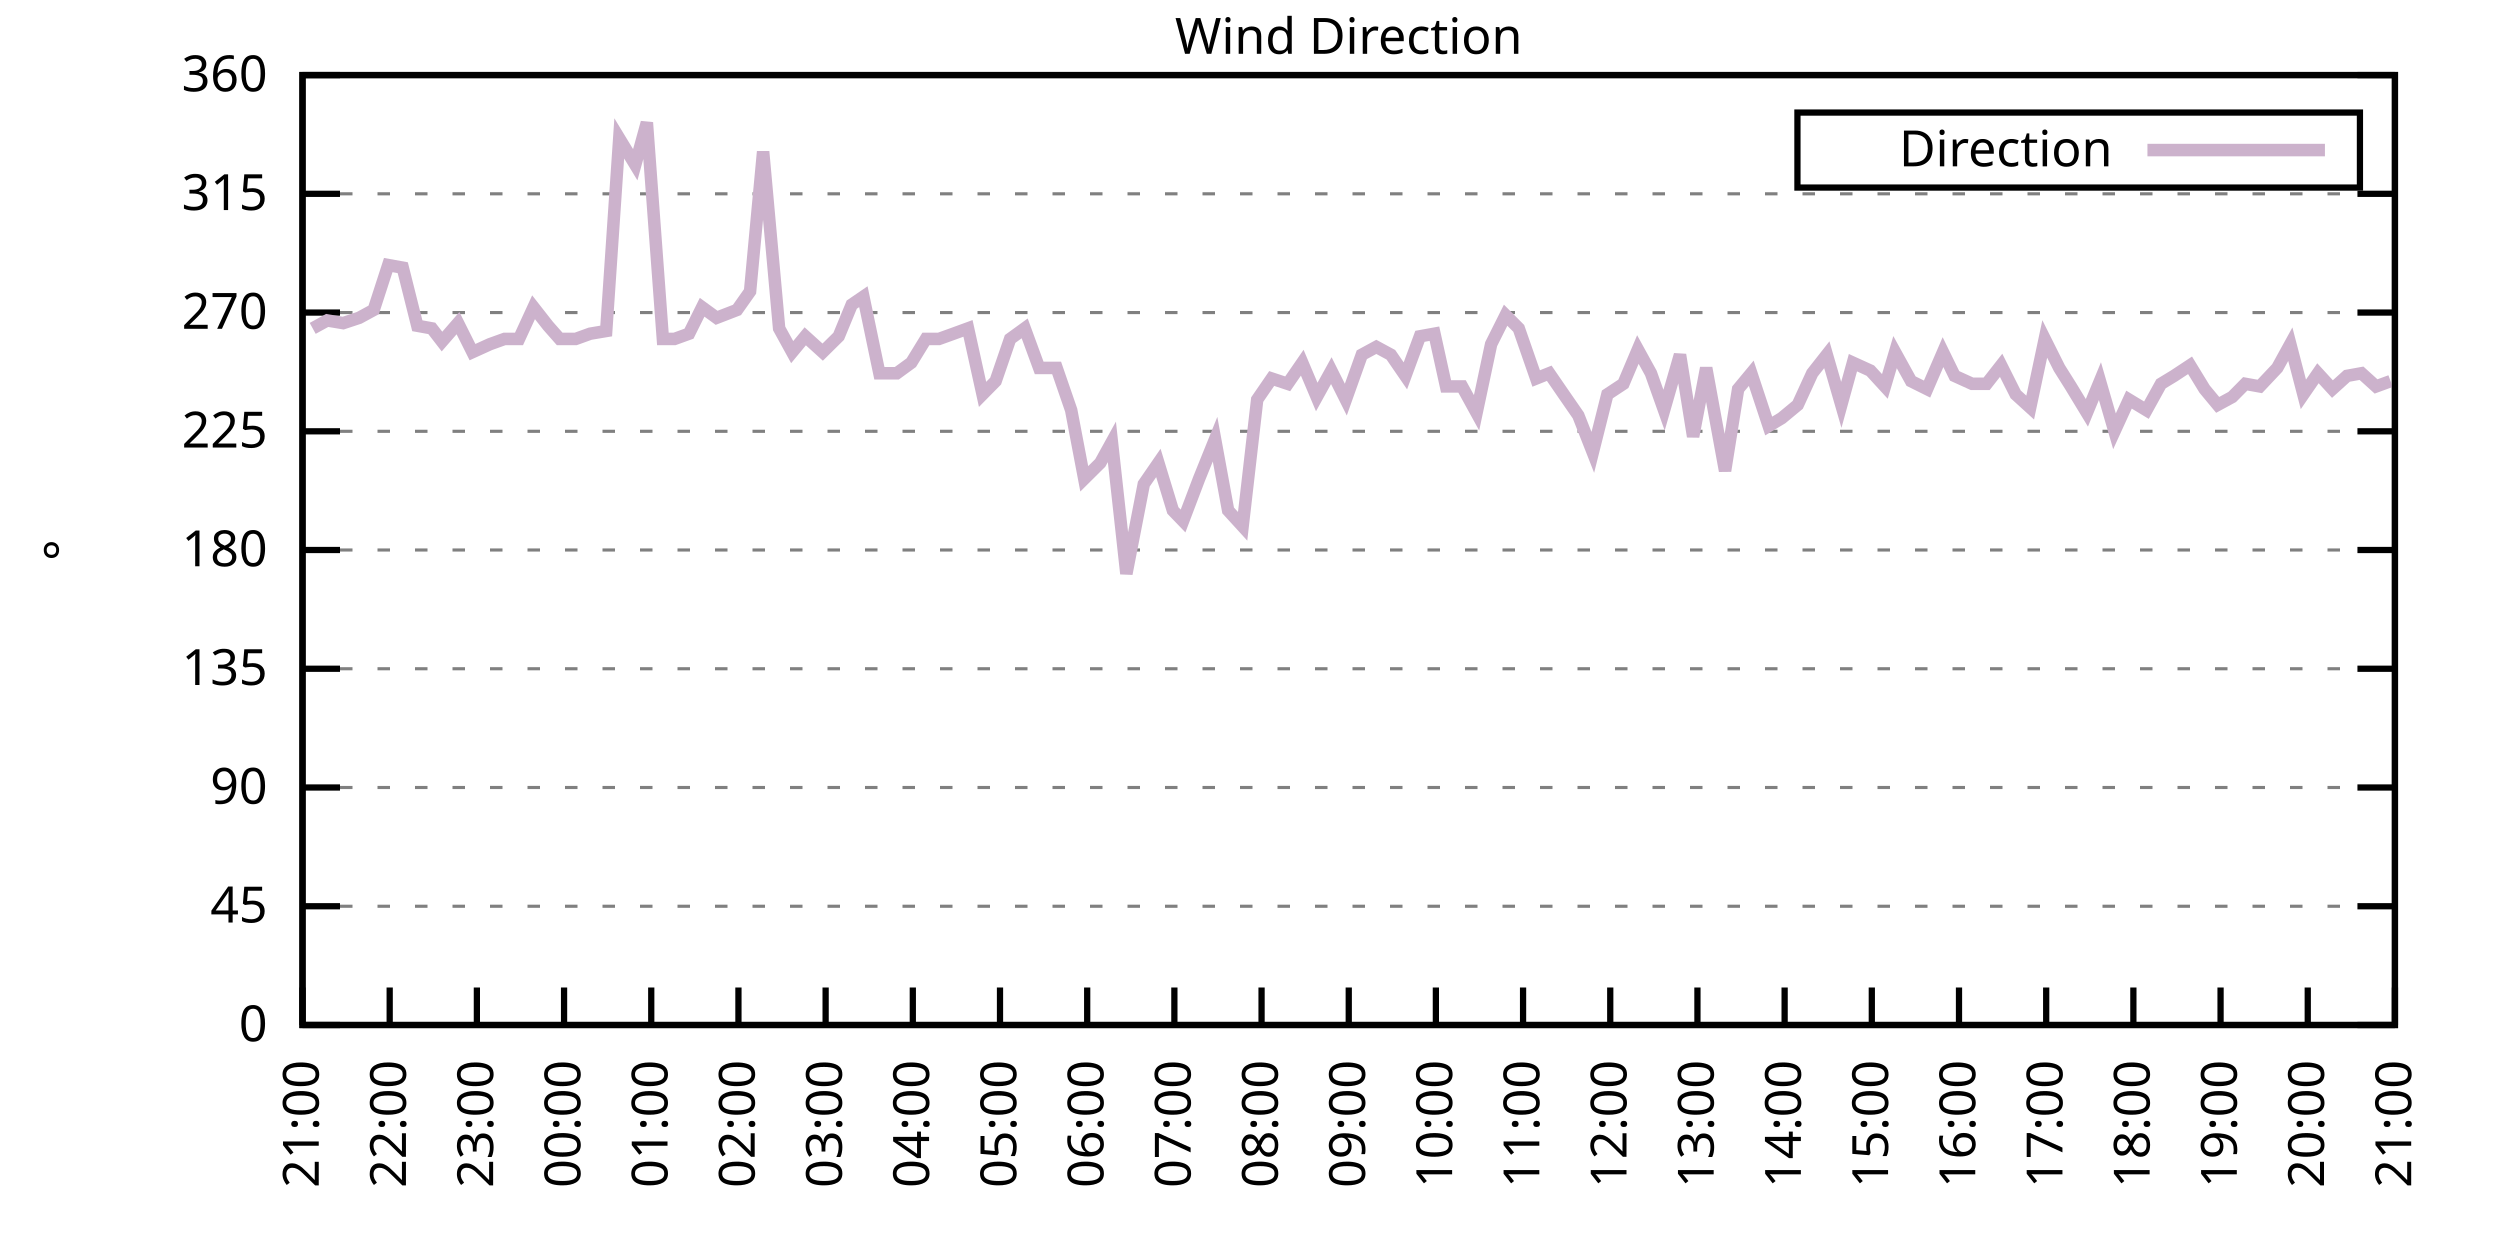
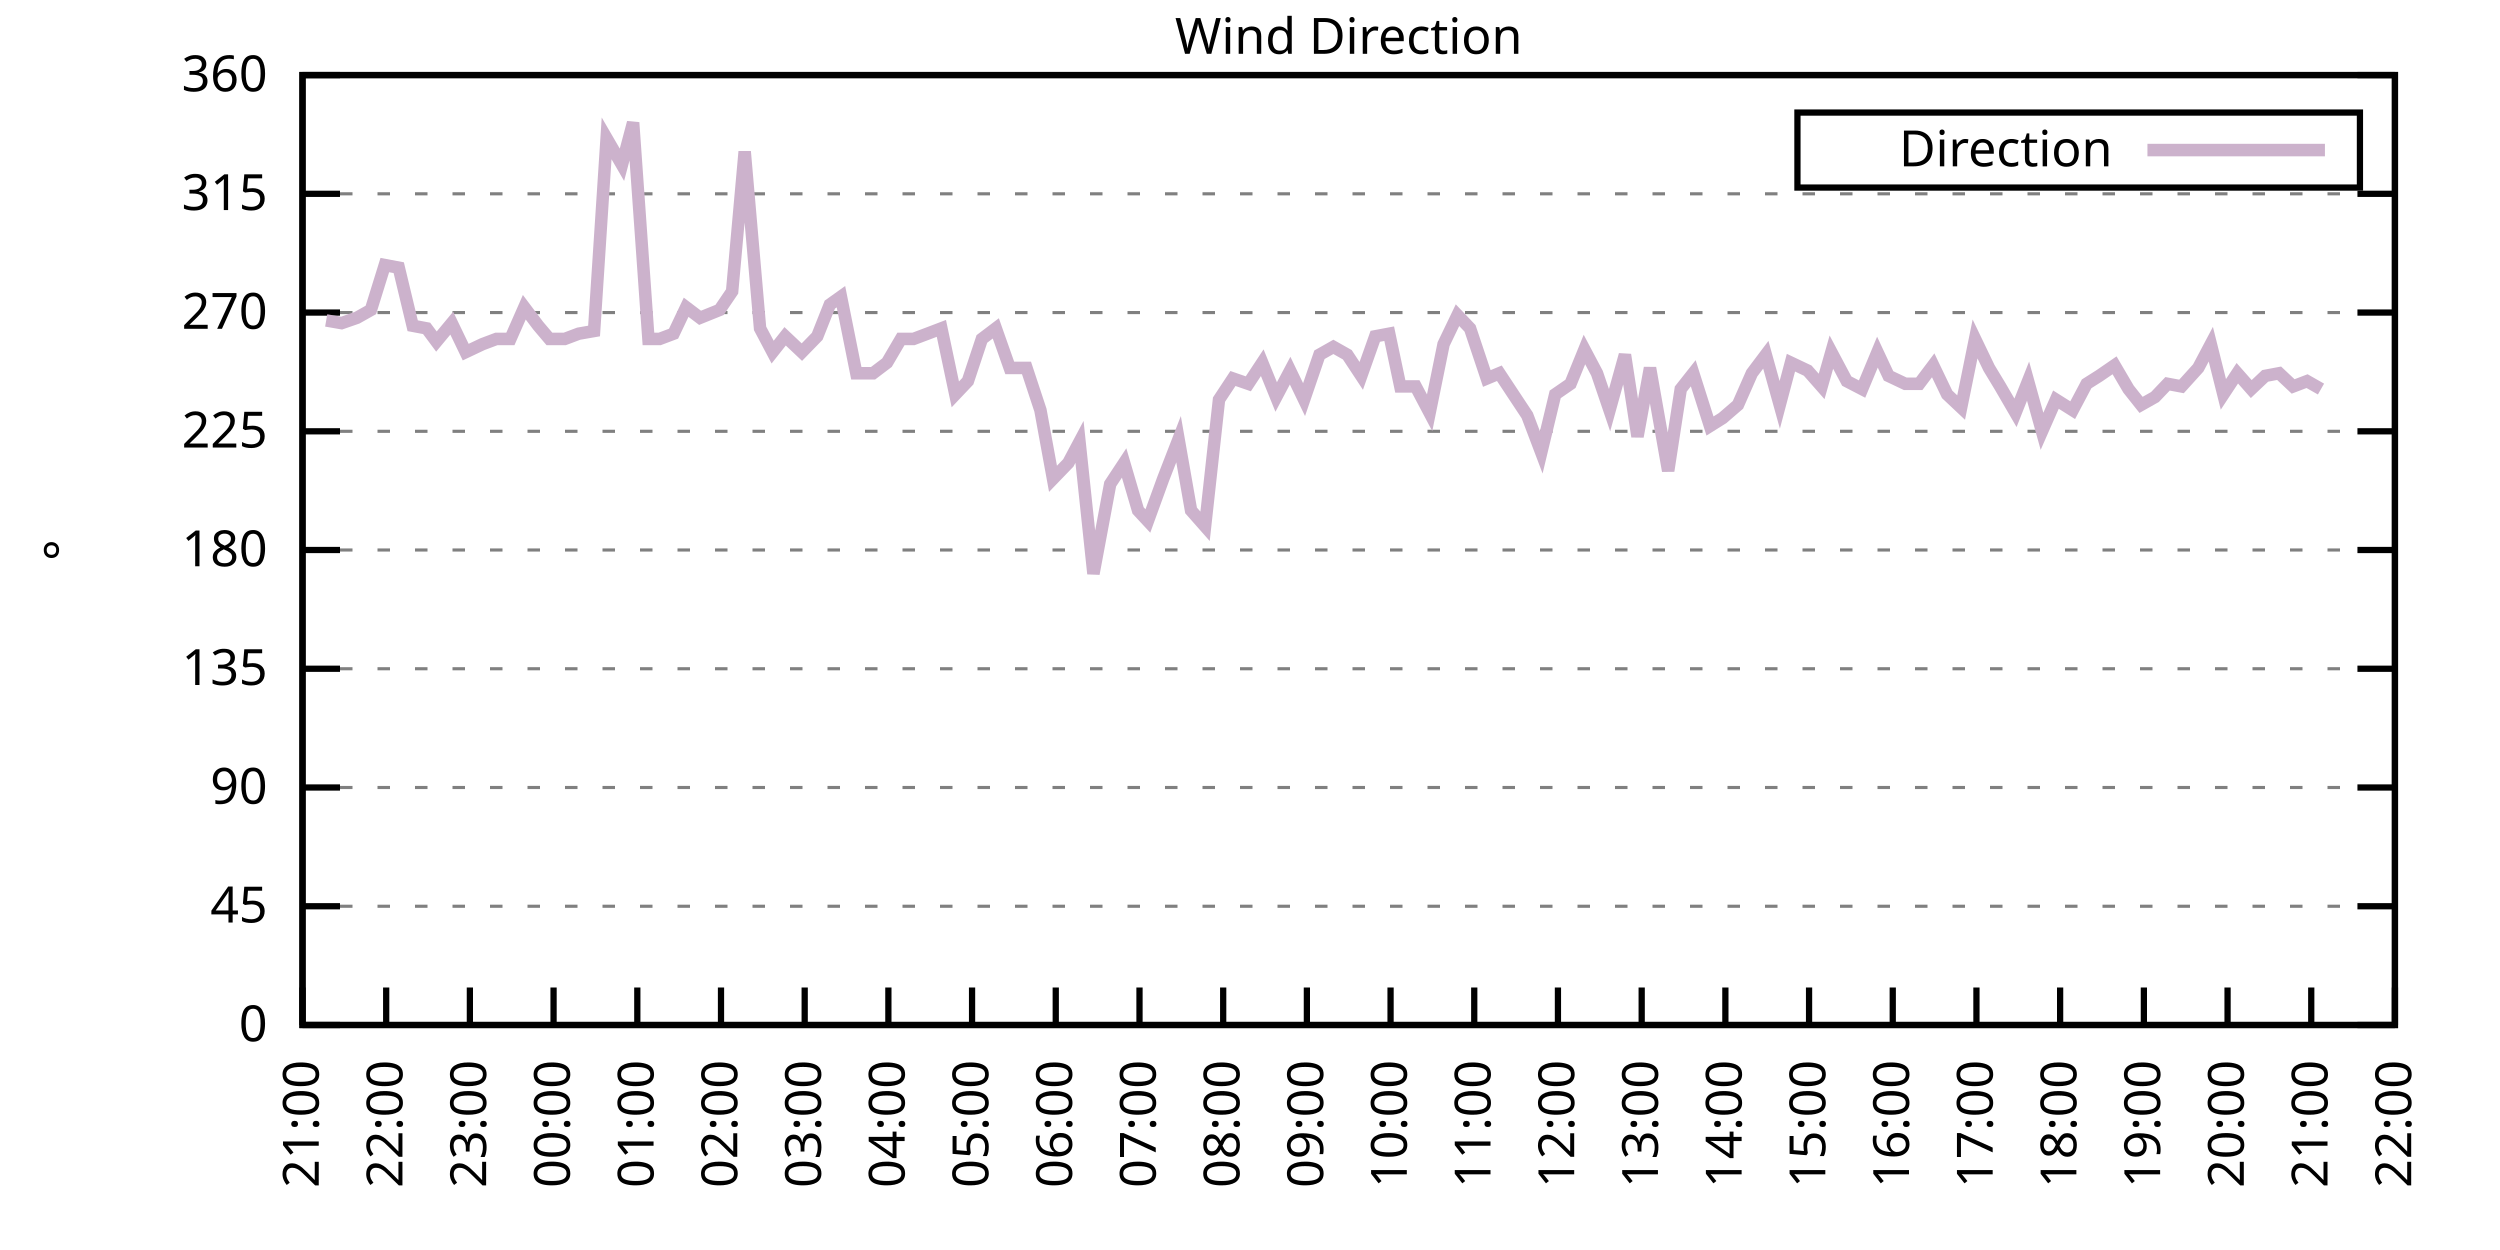
<svg xmlns="http://www.w3.org/2000/svg" xmlns:xlink="http://www.w3.org/1999/xlink" width="400" height="200" viewBox="0 0 400 200">
  <g id="gnuplot_canvas">
    <rect x="0" y="0" width="400" height="200" fill="none" />
    <defs>
      <circle id="gpDot" r="0.5" stroke-width="0.5" stroke="currentColor" />
      <path id="gpPt0" stroke-width="0.333" stroke="currentColor" d="M-1,0 h2 M0,-1 v2" />
      <path id="gpPt1" stroke-width="0.333" stroke="currentColor" d="M-1,-1 L1,1 M1,-1 L-1,1" />
      <path id="gpPt2" stroke-width="0.333" stroke="currentColor" d="M-1,0 L1,0 M0,-1 L0,1 M-1,-1 L1,1 M-1,1 L1,-1" />
      <rect id="gpPt3" stroke-width="0.333" stroke="currentColor" x="-1" y="-1" width="2" height="2" />
      <rect id="gpPt4" stroke-width="0.333" stroke="currentColor" fill="currentColor" x="-1" y="-1" width="2" height="2" />
      <circle id="gpPt5" stroke-width="0.333" stroke="currentColor" cx="0" cy="0" r="1" />
      <use xlink:href="#gpPt5" id="gpPt6" fill="currentColor" stroke="none" />
      <path id="gpPt7" stroke-width="0.333" stroke="currentColor" d="M0,-1.33 L-1.33,0.67 L1.33,0.67 z" />
      <use xlink:href="#gpPt7" id="gpPt8" fill="currentColor" stroke="none" />
      <use xlink:href="#gpPt7" id="gpPt9" stroke="currentColor" transform="rotate(180)" />
      <use xlink:href="#gpPt9" id="gpPt10" fill="currentColor" stroke="none" />
      <use xlink:href="#gpPt3" id="gpPt11" stroke="currentColor" transform="rotate(45)" />
      <use xlink:href="#gpPt11" id="gpPt12" fill="currentColor" stroke="none" />
      <path id="gpPt13" stroke-width="0.333" stroke="currentColor" d="M0,1.330 L1.265,0.411 L0.782,-1.067 L-0.782,-1.076 L-1.265,0.411 z" />
      <use xlink:href="#gpPt13" id="gpPt14" fill="currentColor" stroke="none" />
      <filter id="textbox" filterUnits="objectBoundingBox" x="0" y="0" height="1" width="1">
        <feFlood flood-color="white" flood-opacity="1" result="bgnd" />
        <feComposite in="SourceGraphic" in2="bgnd" operator="atop" />
      </filter>
      <filter id="greybox" filterUnits="objectBoundingBox" x="0" y="0" height="1" width="1">
        <feFlood flood-color="lightgrey" flood-opacity="1" result="grey" />
        <feComposite in="SourceGraphic" in2="grey" operator="atop" />
      </filter>
    </defs>
    <g fill="none" color="white" stroke="currentColor" stroke-width="1.00" stroke-linecap="butt" stroke-linejoin="miter">
</g>
    <g fill="none" color="black" stroke="currentColor" stroke-width="1.00" stroke-linecap="butt" stroke-linejoin="miter">
      <g stroke="none" shape-rendering="crispEdges">
        <polygon fill="rgb(255, 255, 255)" points="48.40,164.00 383.18,164.00 383.18,12.02 48.40,12.02 " />
      </g>
    </g>
    <g fill="none" color="black" stroke="currentColor" stroke-width="1.00" stroke-linecap="butt" stroke-linejoin="miter">
</g>
    <g fill="none" color="black" stroke="black" stroke-width="0.50" stroke-linecap="butt" stroke-linejoin="miter">
</g>
    <g fill="none" color="gray" stroke="currentColor" stroke-width="0.50" stroke-linecap="butt" stroke-linejoin="miter">
      <path stroke="gray" stroke-dasharray="2,4" class="gridline" d="M48.40,164.00 L383.19,164.00  " />
    </g>
    <g fill="none" color="gray" stroke="gray" stroke-width="1.00" stroke-linecap="butt" stroke-linejoin="miter">
</g>
    <g fill="none" color="black" stroke="currentColor" stroke-width="1.00" stroke-linecap="butt" stroke-linejoin="miter">
      <path stroke="black" d="M48.40,164.00 L54.40,164.00 M383.19,164.00 L377.19,164.00  " />
      <g transform="translate(42.80,166.60)" stroke="none" fill="black" font-family="Sans" font-size="8.00" text-anchor="end">
        <text>
          <tspan font-family="Sans"> 0</tspan>
        </text>
      </g>
    </g>
    <g fill="none" color="black" stroke="currentColor" stroke-width="1.00" stroke-linecap="butt" stroke-linejoin="miter">
</g>
    <g fill="none" color="black" stroke="black" stroke-width="0.50" stroke-linecap="butt" stroke-linejoin="miter">
</g>
    <g fill="none" color="gray" stroke="currentColor" stroke-width="0.50" stroke-linecap="butt" stroke-linejoin="miter">
      <path stroke="gray" stroke-dasharray="2,4" class="gridline" d="M48.40,145.00 L383.19,145.00  " />
    </g>
    <g fill="none" color="gray" stroke="gray" stroke-width="1.00" stroke-linecap="butt" stroke-linejoin="miter">
</g>
    <g fill="none" color="black" stroke="currentColor" stroke-width="1.00" stroke-linecap="butt" stroke-linejoin="miter">
      <path stroke="black" d="M48.40,145.00 L54.40,145.00 M383.19,145.00 L377.19,145.00  " />
      <g transform="translate(42.80,147.60)" stroke="none" fill="black" font-family="Sans" font-size="8.00" text-anchor="end">
        <text>
          <tspan font-family="Sans"> 45</tspan>
        </text>
      </g>
    </g>
    <g fill="none" color="black" stroke="currentColor" stroke-width="1.00" stroke-linecap="butt" stroke-linejoin="miter">
</g>
    <g fill="none" color="black" stroke="black" stroke-width="0.50" stroke-linecap="butt" stroke-linejoin="miter">
</g>
    <g fill="none" color="gray" stroke="currentColor" stroke-width="0.50" stroke-linecap="butt" stroke-linejoin="miter">
      <path stroke="gray" stroke-dasharray="2,4" class="gridline" d="M48.40,126.00 L383.19,126.00  " />
    </g>
    <g fill="none" color="gray" stroke="gray" stroke-width="1.00" stroke-linecap="butt" stroke-linejoin="miter">
</g>
    <g fill="none" color="black" stroke="currentColor" stroke-width="1.00" stroke-linecap="butt" stroke-linejoin="miter">
      <path stroke="black" d="M48.40,126.00 L54.40,126.00 M383.19,126.00 L377.19,126.00  " />
      <g transform="translate(42.80,128.60)" stroke="none" fill="black" font-family="Sans" font-size="8.00" text-anchor="end">
        <text>
          <tspan font-family="Sans"> 90</tspan>
        </text>
      </g>
    </g>
    <g fill="none" color="black" stroke="currentColor" stroke-width="1.00" stroke-linecap="butt" stroke-linejoin="miter">
</g>
    <g fill="none" color="black" stroke="black" stroke-width="0.50" stroke-linecap="butt" stroke-linejoin="miter">
</g>
    <g fill="none" color="gray" stroke="currentColor" stroke-width="0.50" stroke-linecap="butt" stroke-linejoin="miter">
      <path stroke="gray" stroke-dasharray="2,4" class="gridline" d="M48.40,107.00 L383.19,107.00  " />
    </g>
    <g fill="none" color="gray" stroke="gray" stroke-width="1.00" stroke-linecap="butt" stroke-linejoin="miter">
</g>
    <g fill="none" color="black" stroke="currentColor" stroke-width="1.00" stroke-linecap="butt" stroke-linejoin="miter">
      <path stroke="black" d="M48.40,107.00 L54.40,107.00 M383.19,107.00 L377.19,107.00  " />
      <g transform="translate(42.80,109.60)" stroke="none" fill="black" font-family="Sans" font-size="8.00" text-anchor="end">
        <text>
          <tspan font-family="Sans"> 135</tspan>
        </text>
      </g>
    </g>
    <g fill="none" color="black" stroke="currentColor" stroke-width="1.00" stroke-linecap="butt" stroke-linejoin="miter">
</g>
    <g fill="none" color="black" stroke="black" stroke-width="0.50" stroke-linecap="butt" stroke-linejoin="miter">
</g>
    <g fill="none" color="gray" stroke="currentColor" stroke-width="0.50" stroke-linecap="butt" stroke-linejoin="miter">
      <path stroke="gray" stroke-dasharray="2,4" class="gridline" d="M48.40,88.00 L383.19,88.00  " />
    </g>
    <g fill="none" color="gray" stroke="gray" stroke-width="1.00" stroke-linecap="butt" stroke-linejoin="miter">
</g>
    <g fill="none" color="black" stroke="currentColor" stroke-width="1.00" stroke-linecap="butt" stroke-linejoin="miter">
      <path stroke="black" d="M48.40,88.00 L54.40,88.00 M383.19,88.00 L377.19,88.00  " />
      <g transform="translate(42.80,90.60)" stroke="none" fill="black" font-family="Sans" font-size="8.00" text-anchor="end">
        <text>
          <tspan font-family="Sans"> 180</tspan>
        </text>
      </g>
    </g>
    <g fill="none" color="black" stroke="currentColor" stroke-width="1.00" stroke-linecap="butt" stroke-linejoin="miter">
</g>
    <g fill="none" color="black" stroke="black" stroke-width="0.50" stroke-linecap="butt" stroke-linejoin="miter">
</g>
    <g fill="none" color="gray" stroke="currentColor" stroke-width="0.50" stroke-linecap="butt" stroke-linejoin="miter">
      <path stroke="gray" stroke-dasharray="2,4" class="gridline" d="M48.40,69.01 L383.19,69.01  " />
    </g>
    <g fill="none" color="gray" stroke="gray" stroke-width="1.00" stroke-linecap="butt" stroke-linejoin="miter">
</g>
    <g fill="none" color="black" stroke="currentColor" stroke-width="1.00" stroke-linecap="butt" stroke-linejoin="miter">
      <path stroke="black" d="M48.40,69.01 L54.40,69.01 M383.19,69.01 L377.19,69.01  " />
      <g transform="translate(42.80,71.61)" stroke="none" fill="black" font-family="Sans" font-size="8.00" text-anchor="end">
        <text>
          <tspan font-family="Sans"> 225</tspan>
        </text>
      </g>
    </g>
    <g fill="none" color="black" stroke="currentColor" stroke-width="1.00" stroke-linecap="butt" stroke-linejoin="miter">
</g>
    <g fill="none" color="black" stroke="black" stroke-width="0.50" stroke-linecap="butt" stroke-linejoin="miter">
</g>
    <g fill="none" color="gray" stroke="currentColor" stroke-width="0.50" stroke-linecap="butt" stroke-linejoin="miter">
      <path stroke="gray" stroke-dasharray="2,4" class="gridline" d="M48.40,50.01 L383.19,50.01  " />
    </g>
    <g fill="none" color="gray" stroke="gray" stroke-width="1.00" stroke-linecap="butt" stroke-linejoin="miter">
</g>
    <g fill="none" color="black" stroke="currentColor" stroke-width="1.00" stroke-linecap="butt" stroke-linejoin="miter">
      <path stroke="black" d="M48.40,50.01 L54.40,50.01 M383.19,50.01 L377.19,50.01  " />
      <g transform="translate(42.80,52.61)" stroke="none" fill="black" font-family="Sans" font-size="8.00" text-anchor="end">
        <text>
          <tspan font-family="Sans"> 270</tspan>
        </text>
      </g>
    </g>
    <g fill="none" color="black" stroke="currentColor" stroke-width="1.00" stroke-linecap="butt" stroke-linejoin="miter">
</g>
    <g fill="none" color="black" stroke="black" stroke-width="0.50" stroke-linecap="butt" stroke-linejoin="miter">
</g>
    <g fill="none" color="gray" stroke="currentColor" stroke-width="0.50" stroke-linecap="butt" stroke-linejoin="miter">
      <path stroke="gray" stroke-dasharray="2,4" class="gridline" d="M48.40,31.01 L383.19,31.01  " />
    </g>
    <g fill="none" color="gray" stroke="gray" stroke-width="1.00" stroke-linecap="butt" stroke-linejoin="miter">
</g>
    <g fill="none" color="black" stroke="currentColor" stroke-width="1.00" stroke-linecap="butt" stroke-linejoin="miter">
      <path stroke="black" d="M48.40,31.01 L54.40,31.01 M383.19,31.01 L377.19,31.01  " />
      <g transform="translate(42.80,33.61)" stroke="none" fill="black" font-family="Sans" font-size="8.00" text-anchor="end">
        <text>
          <tspan font-family="Sans"> 315</tspan>
        </text>
      </g>
    </g>
    <g fill="none" color="black" stroke="currentColor" stroke-width="1.00" stroke-linecap="butt" stroke-linejoin="miter">
</g>
    <g fill="none" color="black" stroke="black" stroke-width="0.50" stroke-linecap="butt" stroke-linejoin="miter">
</g>
    <g fill="none" color="gray" stroke="currentColor" stroke-width="0.50" stroke-linecap="butt" stroke-linejoin="miter">
      <path stroke="gray" stroke-dasharray="2,4" class="gridline" d="M48.40,12.01 L383.19,12.01  " />
    </g>
    <g fill="none" color="gray" stroke="gray" stroke-width="1.00" stroke-linecap="butt" stroke-linejoin="miter">
</g>
    <g fill="none" color="black" stroke="currentColor" stroke-width="1.00" stroke-linecap="butt" stroke-linejoin="miter">
      <path stroke="black" d="M48.40,12.01 L54.40,12.01 M383.19,12.01 L377.19,12.01  " />
      <g transform="translate(42.80,14.61)" stroke="none" fill="black" font-family="Sans" font-size="8.00" text-anchor="end">
        <text>
          <tspan font-family="Sans"> 360</tspan>
        </text>
      </g>
    </g>
    <g fill="none" color="black" stroke="currentColor" stroke-width="1.00" stroke-linecap="butt" stroke-linejoin="miter">
      <path stroke="black" d="M48.40,164.00 L48.40,158.00  " />
      <g transform="translate(51.00,169.60) rotate(270.00)" stroke="none" fill="black" font-family="Sans" font-size="8.00" text-anchor="end">
        <text>
          <tspan font-family="Sans">21:00</tspan>
        </text>
      </g>
    </g>
    <g fill="none" color="black" stroke="currentColor" stroke-width="1.00" stroke-linecap="butt" stroke-linejoin="miter">
-       <path stroke="black" d="M62.35,164.00 L62.35,158.00  " />
-       <g transform="translate(64.95,169.60) rotate(270.00)" stroke="none" fill="black" font-family="Sans" font-size="8.00" text-anchor="end">
+       <path stroke="black" d="M61.79,164.00 L61.79,158.00  " />
+       <g transform="translate(64.39,169.60) rotate(270.00)" stroke="none" fill="black" font-family="Sans" font-size="8.00" text-anchor="end">
        <text>
          <tspan font-family="Sans">22:00</tspan>
        </text>
      </g>
    </g>
    <g fill="none" color="black" stroke="currentColor" stroke-width="1.00" stroke-linecap="butt" stroke-linejoin="miter">
-       <path stroke="black" d="M76.30,164.00 L76.30,158.00  " />
-       <g transform="translate(78.90,169.60) rotate(270.00)" stroke="none" fill="black" font-family="Sans" font-size="8.00" text-anchor="end">
+       <path stroke="black" d="M75.18,164.00 L75.18,158.00  " />
+       <g transform="translate(77.78,169.60) rotate(270.00)" stroke="none" fill="black" font-family="Sans" font-size="8.00" text-anchor="end">
        <text>
          <tspan font-family="Sans">23:00</tspan>
        </text>
      </g>
    </g>
    <g fill="none" color="black" stroke="currentColor" stroke-width="1.00" stroke-linecap="butt" stroke-linejoin="miter">
-       <path stroke="black" d="M90.25,164.00 L90.25,158.00  " />
-       <g transform="translate(92.85,169.60) rotate(270.00)" stroke="none" fill="black" font-family="Sans" font-size="8.00" text-anchor="end">
+       <path stroke="black" d="M88.57,164.00 L88.57,158.00  " />
+       <g transform="translate(91.17,169.60) rotate(270.00)" stroke="none" fill="black" font-family="Sans" font-size="8.00" text-anchor="end">
        <text>
          <tspan font-family="Sans">00:00</tspan>
        </text>
      </g>
    </g>
    <g fill="none" color="black" stroke="currentColor" stroke-width="1.00" stroke-linecap="butt" stroke-linejoin="miter">
-       <path stroke="black" d="M104.20,164.00 L104.20,158.00  " />
-       <g transform="translate(106.80,169.60) rotate(270.00)" stroke="none" fill="black" font-family="Sans" font-size="8.00" text-anchor="end">
+       <path stroke="black" d="M101.97,164.00 L101.97,158.00  " />
+       <g transform="translate(104.57,169.60) rotate(270.00)" stroke="none" fill="black" font-family="Sans" font-size="8.00" text-anchor="end">
        <text>
          <tspan font-family="Sans">01:00</tspan>
        </text>
      </g>
    </g>
    <g fill="none" color="black" stroke="currentColor" stroke-width="1.00" stroke-linecap="butt" stroke-linejoin="miter">
-       <path stroke="black" d="M118.15,164.00 L118.15,158.00  " />
-       <g transform="translate(120.75,169.60) rotate(270.00)" stroke="none" fill="black" font-family="Sans" font-size="8.00" text-anchor="end">
+       <path stroke="black" d="M115.36,164.00 L115.36,158.00  " />
+       <g transform="translate(117.96,169.60) rotate(270.00)" stroke="none" fill="black" font-family="Sans" font-size="8.00" text-anchor="end">
        <text>
          <tspan font-family="Sans">02:00</tspan>
        </text>
      </g>
    </g>
    <g fill="none" color="black" stroke="currentColor" stroke-width="1.00" stroke-linecap="butt" stroke-linejoin="miter">
-       <path stroke="black" d="M132.10,164.00 L132.10,158.00  " />
-       <g transform="translate(134.70,169.60) rotate(270.00)" stroke="none" fill="black" font-family="Sans" font-size="8.00" text-anchor="end">
+       <path stroke="black" d="M128.75,164.00 L128.75,158.00  " />
+       <g transform="translate(131.35,169.60) rotate(270.00)" stroke="none" fill="black" font-family="Sans" font-size="8.00" text-anchor="end">
        <text>
          <tspan font-family="Sans">03:00</tspan>
        </text>
      </g>
    </g>
    <g fill="none" color="black" stroke="currentColor" stroke-width="1.00" stroke-linecap="butt" stroke-linejoin="miter">
-       <path stroke="black" d="M146.05,164.00 L146.05,158.00  " />
-       <g transform="translate(148.65,169.60) rotate(270.00)" stroke="none" fill="black" font-family="Sans" font-size="8.00" text-anchor="end">
+       <path stroke="black" d="M142.14,164.00 L142.14,158.00  " />
+       <g transform="translate(144.74,169.60) rotate(270.00)" stroke="none" fill="black" font-family="Sans" font-size="8.00" text-anchor="end">
        <text>
          <tspan font-family="Sans">04:00</tspan>
        </text>
      </g>
    </g>
    <g fill="none" color="black" stroke="currentColor" stroke-width="1.00" stroke-linecap="butt" stroke-linejoin="miter">
-       <path stroke="black" d="M160.00,164.00 L160.00,158.00  " />
-       <g transform="translate(162.60,169.60) rotate(270.00)" stroke="none" fill="black" font-family="Sans" font-size="8.00" text-anchor="end">
+       <path stroke="black" d="M155.53,164.00 L155.53,158.00  " />
+       <g transform="translate(158.13,169.60) rotate(270.00)" stroke="none" fill="black" font-family="Sans" font-size="8.00" text-anchor="end">
        <text>
          <tspan font-family="Sans">05:00</tspan>
        </text>
      </g>
    </g>
    <g fill="none" color="black" stroke="currentColor" stroke-width="1.00" stroke-linecap="butt" stroke-linejoin="miter">
-       <path stroke="black" d="M173.95,164.00 L173.95,158.00  " />
-       <g transform="translate(176.55,169.60) rotate(270.00)" stroke="none" fill="black" font-family="Sans" font-size="8.00" text-anchor="end">
+       <path stroke="black" d="M168.92,164.00 L168.92,158.00  " />
+       <g transform="translate(171.52,169.60) rotate(270.00)" stroke="none" fill="black" font-family="Sans" font-size="8.00" text-anchor="end">
        <text>
          <tspan font-family="Sans">06:00</tspan>
        </text>
      </g>
    </g>
    <g fill="none" color="black" stroke="currentColor" stroke-width="1.00" stroke-linecap="butt" stroke-linejoin="miter">
-       <path stroke="black" d="M187.90,164.00 L187.90,158.00  " />
-       <g transform="translate(190.50,169.60) rotate(270.00)" stroke="none" fill="black" font-family="Sans" font-size="8.00" text-anchor="end">
+       <path stroke="black" d="M182.32,164.00 L182.32,158.00  " />
+       <g transform="translate(184.92,169.60) rotate(270.00)" stroke="none" fill="black" font-family="Sans" font-size="8.00" text-anchor="end">
        <text>
          <tspan font-family="Sans">07:00</tspan>
        </text>
      </g>
    </g>
    <g fill="none" color="black" stroke="currentColor" stroke-width="1.00" stroke-linecap="butt" stroke-linejoin="miter">
-       <path stroke="black" d="M201.85,164.00 L201.85,158.00  " />
-       <g transform="translate(204.45,169.60) rotate(270.00)" stroke="none" fill="black" font-family="Sans" font-size="8.00" text-anchor="end">
+       <path stroke="black" d="M195.71,164.00 L195.71,158.00  " />
+       <g transform="translate(198.31,169.60) rotate(270.00)" stroke="none" fill="black" font-family="Sans" font-size="8.00" text-anchor="end">
        <text>
          <tspan font-family="Sans">08:00</tspan>
        </text>
      </g>
    </g>
    <g fill="none" color="black" stroke="currentColor" stroke-width="1.00" stroke-linecap="butt" stroke-linejoin="miter">
-       <path stroke="black" d="M215.80,164.00 L215.80,158.00  " />
-       <g transform="translate(218.40,169.60) rotate(270.00)" stroke="none" fill="black" font-family="Sans" font-size="8.00" text-anchor="end">
+       <path stroke="black" d="M209.10,164.00 L209.10,158.00  " />
+       <g transform="translate(211.70,169.60) rotate(270.00)" stroke="none" fill="black" font-family="Sans" font-size="8.00" text-anchor="end">
        <text>
          <tspan font-family="Sans">09:00</tspan>
        </text>
      </g>
    </g>
    <g fill="none" color="black" stroke="currentColor" stroke-width="1.00" stroke-linecap="butt" stroke-linejoin="miter">
-       <path stroke="black" d="M229.74,164.00 L229.74,158.00  " />
-       <g transform="translate(232.34,169.60) rotate(270.00)" stroke="none" fill="black" font-family="Sans" font-size="8.00" text-anchor="end">
+       <path stroke="black" d="M222.49,164.00 L222.49,158.00  " />
+       <g transform="translate(225.09,169.60) rotate(270.00)" stroke="none" fill="black" font-family="Sans" font-size="8.00" text-anchor="end">
        <text>
          <tspan font-family="Sans">10:00</tspan>
        </text>
      </g>
    </g>
    <g fill="none" color="black" stroke="currentColor" stroke-width="1.00" stroke-linecap="butt" stroke-linejoin="miter">
-       <path stroke="black" d="M243.69,164.00 L243.69,158.00  " />
-       <g transform="translate(246.29,169.60) rotate(270.00)" stroke="none" fill="black" font-family="Sans" font-size="8.00" text-anchor="end">
+       <path stroke="black" d="M235.88,164.00 L235.88,158.00  " />
+       <g transform="translate(238.48,169.60) rotate(270.00)" stroke="none" fill="black" font-family="Sans" font-size="8.00" text-anchor="end">
        <text>
          <tspan font-family="Sans">11:00</tspan>
        </text>
      </g>
    </g>
    <g fill="none" color="black" stroke="currentColor" stroke-width="1.00" stroke-linecap="butt" stroke-linejoin="miter">
-       <path stroke="black" d="M257.64,164.00 L257.64,158.00  " />
-       <g transform="translate(260.24,169.60) rotate(270.00)" stroke="none" fill="black" font-family="Sans" font-size="8.00" text-anchor="end">
+       <path stroke="black" d="M249.27,164.00 L249.27,158.00  " />
+       <g transform="translate(251.87,169.60) rotate(270.00)" stroke="none" fill="black" font-family="Sans" font-size="8.00" text-anchor="end">
        <text>
          <tspan font-family="Sans">12:00</tspan>
        </text>
      </g>
    </g>
    <g fill="none" color="black" stroke="currentColor" stroke-width="1.00" stroke-linecap="butt" stroke-linejoin="miter">
-       <path stroke="black" d="M271.59,164.00 L271.59,158.00  " />
-       <g transform="translate(274.19,169.60) rotate(270.00)" stroke="none" fill="black" font-family="Sans" font-size="8.00" text-anchor="end">
+       <path stroke="black" d="M262.67,164.00 L262.67,158.00  " />
+       <g transform="translate(265.27,169.60) rotate(270.00)" stroke="none" fill="black" font-family="Sans" font-size="8.00" text-anchor="end">
        <text>
          <tspan font-family="Sans">13:00</tspan>
        </text>
      </g>
    </g>
    <g fill="none" color="black" stroke="currentColor" stroke-width="1.00" stroke-linecap="butt" stroke-linejoin="miter">
-       <path stroke="black" d="M285.54,164.00 L285.54,158.00  " />
-       <g transform="translate(288.14,169.60) rotate(270.00)" stroke="none" fill="black" font-family="Sans" font-size="8.00" text-anchor="end">
+       <path stroke="black" d="M276.06,164.00 L276.06,158.00  " />
+       <g transform="translate(278.66,169.60) rotate(270.00)" stroke="none" fill="black" font-family="Sans" font-size="8.00" text-anchor="end">
        <text>
          <tspan font-family="Sans">14:00</tspan>
        </text>
      </g>
    </g>
    <g fill="none" color="black" stroke="currentColor" stroke-width="1.00" stroke-linecap="butt" stroke-linejoin="miter">
-       <path stroke="black" d="M299.49,164.00 L299.49,158.00  " />
-       <g transform="translate(302.09,169.60) rotate(270.00)" stroke="none" fill="black" font-family="Sans" font-size="8.00" text-anchor="end">
+       <path stroke="black" d="M289.45,164.00 L289.45,158.00  " />
+       <g transform="translate(292.05,169.60) rotate(270.00)" stroke="none" fill="black" font-family="Sans" font-size="8.00" text-anchor="end">
        <text>
          <tspan font-family="Sans">15:00</tspan>
        </text>
      </g>
    </g>
    <g fill="none" color="black" stroke="currentColor" stroke-width="1.00" stroke-linecap="butt" stroke-linejoin="miter">
-       <path stroke="black" d="M313.44,164.00 L313.44,158.00  " />
-       <g transform="translate(316.04,169.60) rotate(270.00)" stroke="none" fill="black" font-family="Sans" font-size="8.00" text-anchor="end">
+       <path stroke="black" d="M302.84,164.00 L302.84,158.00  " />
+       <g transform="translate(305.44,169.60) rotate(270.00)" stroke="none" fill="black" font-family="Sans" font-size="8.00" text-anchor="end">
        <text>
          <tspan font-family="Sans">16:00</tspan>
        </text>
      </g>
    </g>
    <g fill="none" color="black" stroke="currentColor" stroke-width="1.00" stroke-linecap="butt" stroke-linejoin="miter">
-       <path stroke="black" d="M327.39,164.00 L327.39,158.00  " />
-       <g transform="translate(329.99,169.60) rotate(270.00)" stroke="none" fill="black" font-family="Sans" font-size="8.00" text-anchor="end">
+       <path stroke="black" d="M316.23,164.00 L316.23,158.00  " />
+       <g transform="translate(318.83,169.60) rotate(270.00)" stroke="none" fill="black" font-family="Sans" font-size="8.00" text-anchor="end">
        <text>
          <tspan font-family="Sans">17:00</tspan>
        </text>
      </g>
    </g>
    <g fill="none" color="black" stroke="currentColor" stroke-width="1.00" stroke-linecap="butt" stroke-linejoin="miter">
-       <path stroke="black" d="M341.34,164.00 L341.34,158.00  " />
-       <g transform="translate(343.94,169.60) rotate(270.00)" stroke="none" fill="black" font-family="Sans" font-size="8.00" text-anchor="end">
+       <path stroke="black" d="M329.62,164.00 L329.62,158.00  " />
+       <g transform="translate(332.22,169.60) rotate(270.00)" stroke="none" fill="black" font-family="Sans" font-size="8.00" text-anchor="end">
        <text>
          <tspan font-family="Sans">18:00</tspan>
        </text>
      </g>
    </g>
    <g fill="none" color="black" stroke="currentColor" stroke-width="1.00" stroke-linecap="butt" stroke-linejoin="miter">
-       <path stroke="black" d="M355.29,164.00 L355.29,158.00  " />
-       <g transform="translate(357.89,169.60) rotate(270.00)" stroke="none" fill="black" font-family="Sans" font-size="8.00" text-anchor="end">
+       <path stroke="black" d="M343.02,164.00 L343.02,158.00  " />
+       <g transform="translate(345.62,169.60) rotate(270.00)" stroke="none" fill="black" font-family="Sans" font-size="8.00" text-anchor="end">
        <text>
          <tspan font-family="Sans">19:00</tspan>
        </text>
      </g>
    </g>
    <g fill="none" color="black" stroke="currentColor" stroke-width="1.00" stroke-linecap="butt" stroke-linejoin="miter">
-       <path stroke="black" d="M369.24,164.00 L369.24,158.00  " />
-       <g transform="translate(371.84,169.60) rotate(270.00)" stroke="none" fill="black" font-family="Sans" font-size="8.00" text-anchor="end">
+       <path stroke="black" d="M356.41,164.00 L356.41,158.00  " />
+       <g transform="translate(359.01,169.60) rotate(270.00)" stroke="none" fill="black" font-family="Sans" font-size="8.00" text-anchor="end">
        <text>
          <tspan font-family="Sans">20:00</tspan>
+         </text>
+       </g>
+     </g>
+     <g fill="none" color="black" stroke="currentColor" stroke-width="1.00" stroke-linecap="butt" stroke-linejoin="miter">
+       <path stroke="black" d="M369.80,164.00 L369.80,158.00  " />
+       <g transform="translate(372.40,169.60) rotate(270.00)" stroke="none" fill="black" font-family="Sans" font-size="8.00" text-anchor="end">
+         <text>
+           <tspan font-family="Sans">21:00</tspan>
        </text>
      </g>
    </g>
    <g fill="none" color="black" stroke="currentColor" stroke-width="1.00" stroke-linecap="butt" stroke-linejoin="miter">
      <path stroke="black" d="M383.19,164.00 L383.19,158.00  " />
      <g transform="translate(385.79,169.60) rotate(270.00)" stroke="none" fill="black" font-family="Sans" font-size="8.00" text-anchor="end">
        <text>
-           <tspan font-family="Sans">21:00</tspan>
+           <tspan font-family="Sans">22:00</tspan>
        </text>
      </g>
    </g>
    <g fill="none" color="black" stroke="currentColor" stroke-width="1.00" stroke-linecap="butt" stroke-linejoin="miter">
</g>
    <g fill="none" color="black" stroke="currentColor" stroke-width="1.00" stroke-linecap="butt" stroke-linejoin="miter">
      <path stroke="black" d="M48.40,12.01 L48.40,164.00 L383.19,164.00 L383.19,12.01 L48.40,12.01 Z  " />
    </g>
    <g fill="none" color="black" stroke="currentColor" stroke-width="1.00" stroke-linecap="butt" stroke-linejoin="miter">
</g>
    <g fill="none" color="black" stroke="currentColor" stroke-width="1.00" stroke-linecap="butt" stroke-linejoin="miter">
      <path stroke="black" d="M287.59,30.01 L287.59,18.01 L377.59,18.01 L377.59,30.01 L287.59,30.01 Z  " />
    </g>
    <g id="Wind_direction_plot_1">
      <g fill="none" color="white" stroke="black" stroke-width="2.00" stroke-linecap="butt" stroke-linejoin="miter">
</g>
      <g fill="none" color="black" stroke="currentColor" stroke-width="2.00" stroke-linecap="butt" stroke-linejoin="miter">
        <g transform="translate(337.99,26.61)" stroke="none" fill="black" font-family="Sans" font-size="8.00" text-anchor="end">
          <text>
            <tspan font-family="Sans">Direction</tspan>
          </text>
        </g>
      </g>
      <g fill="none" color="black" stroke="currentColor" stroke-width="2.00" stroke-linecap="butt" stroke-linejoin="miter">
-         <path stroke="rgb(204, 178, 204)" d="M343.59,24.01 L371.99,24.01 M50.03,52.54 L52.35,51.27 L54.91,51.70 L57.47,50.85 L59.79,49.59 L62.12,42.41   L64.44,42.83 L66.77,52.12 L69.09,52.54 L70.72,54.65 L73.28,51.70 L75.60,56.34 L78.39,55.07 L80.72,54.23   L83.04,54.23 L85.37,49.16 L87.69,52.12 L89.55,54.23 L92.11,54.23 L94.43,53.39 L96.99,52.96 L99.08,22.14   L101.64,26.36 L103.50,19.61 L106.06,54.23 L107.92,54.23 L110.24,53.39 L112.34,49.16 L114.66,50.85 L117.92,49.59   L120.01,46.63 L122.10,24.25 L124.66,52.54 L126.75,56.34 L128.84,53.81 L131.63,56.34 L134.19,53.81 L136.28,48.74   L138.14,47.47 L140.70,59.72 L143.49,59.72 L145.81,58.03 L148.14,54.23 L150.23,54.23 L152.56,53.39 L154.88,52.54   L157.21,63.10 L159.30,60.98 L161.62,54.23 L163.95,52.54 L166.27,58.87 L169.06,58.87 L171.39,65.63 L173.48,76.61   L176.04,74.07 L177.90,70.70 L180.22,91.80 L183.01,77.45 L185.34,74.07 L187.66,81.67 L189.29,83.36 L191.85,76.61   L194.41,70.27 L196.50,81.67 L198.82,84.21 L201.15,63.94 L203.47,60.56 L206.03,61.41 L208.36,58.03 L210.68,63.52   L213.01,59.30 L215.33,63.94 L217.89,56.76 L220.21,55.50 L222.54,56.76 L224.86,60.14 L227.19,53.81 L229.51,53.39   L231.37,61.83 L233.93,61.83 L236.25,66.05 L238.58,55.07 L240.90,50.43 L243.00,52.54 L245.79,60.56 L247.88,59.72   L250.20,63.10 L252.53,66.47 L254.85,72.38 L257.18,63.10 L259.74,61.41 L262.06,55.92 L264.15,59.72 L266.25,65.63   L268.80,56.76 L270.90,69.85 L272.99,58.87 L276.01,75.34 L278.10,62.25 L280.20,59.72 L282.99,68.16 L285.08,66.90   L287.64,64.78 L289.96,59.72 L292.29,56.76 L294.61,64.78 L296.47,58.03 L299.26,59.30 L301.58,61.83 L303.21,56.34   L305.77,60.98 L308.33,62.25 L310.88,56.34 L312.74,60.14 L315.53,61.41 L317.86,61.41 L320.18,58.45 L322.51,63.10   L324.83,65.21 L327.16,54.23 L329.48,58.87 L331.34,61.83 L333.90,66.05 L335.99,60.98 L338.32,69.01 L340.64,63.94   L343.43,65.63 L345.76,61.41 L347.85,60.14 L350.41,58.45 L352.73,62.25 L354.83,64.78 L357.15,63.52 L359.24,61.41   L361.57,61.83 L364.36,58.87 L366.45,55.07 L368.54,63.10 L370.87,59.72 L373.19,62.25 L375.52,60.14 L377.84,59.72   L380.17,61.83 L382.49,60.98  " />
+         <path stroke="rgb(204, 178, 204)" d="M343.59,24.01 L371.99,24.01 M52.19,51.27 L54.65,51.70 L57.10,50.85 L59.34,49.59 L61.57,42.41 L63.80,42.83   L66.03,52.12 L68.26,52.54 L69.83,54.65 L72.28,51.70 L74.51,56.34 L77.19,55.07 L79.42,54.23 L81.66,54.23   L83.89,49.16 L86.12,52.12 L87.91,54.23 L90.36,54.23 L92.59,53.39 L95.05,52.96 L97.06,22.14 L99.51,26.36   L101.30,19.61 L103.75,54.23 L105.54,54.23 L107.77,53.39 L109.78,49.16 L112.01,50.85 L115.13,49.59 L117.14,46.63   L119.15,24.25 L121.61,52.54 L123.62,56.34 L125.62,53.81 L128.30,56.34 L130.76,53.81 L132.77,48.74 L134.55,47.47   L137.01,59.72 L139.69,59.72 L141.92,58.03 L144.15,54.23 L146.16,54.23 L148.39,53.39 L150.62,52.54 L152.85,63.10   L154.86,60.98 L157.10,54.23 L159.33,52.54 L161.56,58.87 L164.24,58.87 L166.47,65.63 L168.48,76.61 L170.93,74.07   L172.72,70.70 L174.95,91.80 L177.63,77.45 L179.86,74.07 L182.09,81.67 L183.66,83.36 L186.11,76.61 L188.57,70.27   L190.57,81.67 L192.81,84.21 L195.04,63.94 L197.27,60.56 L199.73,61.41 L201.96,58.03 L204.19,63.52 L206.42,59.30   L208.65,63.94 L211.11,56.76 L213.34,55.50 L215.57,56.76 L217.80,60.14 L220.04,53.81 L222.27,53.39 L224.05,61.83   L226.51,61.83 L228.74,66.05 L230.97,55.07 L233.20,50.43 L235.21,52.54 L237.89,60.56 L239.90,59.72 L242.13,63.10   L244.36,66.47 L246.60,72.38 L248.83,63.10 L251.28,61.41 L253.51,55.92 L255.52,59.72 L257.53,65.63 L259.99,56.76   L262.00,69.85 L264.00,58.87 L266.91,75.34 L268.92,62.25 L270.92,59.72 L273.60,68.16 L275.61,66.90 L278.07,64.78   L280.30,59.72 L282.53,56.76 L284.76,64.78 L286.55,58.03 L289.23,59.30 L291.46,61.83 L293.02,56.34 L295.48,60.98   L297.93,62.25 L300.39,56.34 L302.17,60.14 L304.85,61.41 L307.08,61.41 L309.31,58.45 L311.54,63.10 L313.78,65.21   L316.01,54.23 L318.24,58.87 L320.03,61.83 L322.48,66.05 L324.49,60.98 L326.72,69.01 L328.95,63.94 L331.63,65.63   L333.86,61.41 L335.87,60.14 L338.33,58.45 L340.56,62.25 L342.57,64.78 L344.80,63.52 L346.81,61.41 L349.04,61.83   L351.72,58.87 L353.73,55.07 L355.74,63.10 L357.97,59.72 L360.20,62.25 L362.43,60.14 L364.66,59.72 L366.90,61.83   L369.13,60.98 L371.36,62.25  " />
      </g>
    </g>
    <g fill="none" color="black" stroke="currentColor" stroke-width="2.00" stroke-linecap="butt" stroke-linejoin="miter">
</g>
    <g fill="none" color="black" stroke="black" stroke-width="1.00" stroke-linecap="butt" stroke-linejoin="miter">
</g>
    <g fill="none" color="black" stroke="currentColor" stroke-width="1.00" stroke-linecap="butt" stroke-linejoin="miter">
      <path stroke="black" d="M48.40,12.01 L48.40,164.00 L383.19,164.00 L383.19,12.01 L48.40,12.01 Z  " />
      <g transform="translate(12.80,88.01) rotate(270.00)" stroke="none" fill="black" font-family="Sans" font-size="8.00" text-anchor="middle">
        <text>
          <tspan font-family="Sans">°</tspan>
        </text>
      </g>
    </g>
    <g fill="none" color="black" stroke="currentColor" stroke-width="1.00" stroke-linecap="butt" stroke-linejoin="miter">
</g>
    <g fill="none" color="black" stroke="currentColor" stroke-width="1.00" stroke-linecap="butt" stroke-linejoin="miter">
      <g transform="translate(215.79,8.61)" stroke="none" fill="black" font-family="Sans" font-size="8.00" text-anchor="middle">
        <text>
          <tspan font-family="Sans">Wind Direction</tspan>
        </text>
      </g>
    </g>
    <g fill="none" color="black" stroke="currentColor" stroke-width="1.00" stroke-linecap="butt" stroke-linejoin="miter">
</g>
  </g>
</svg>
